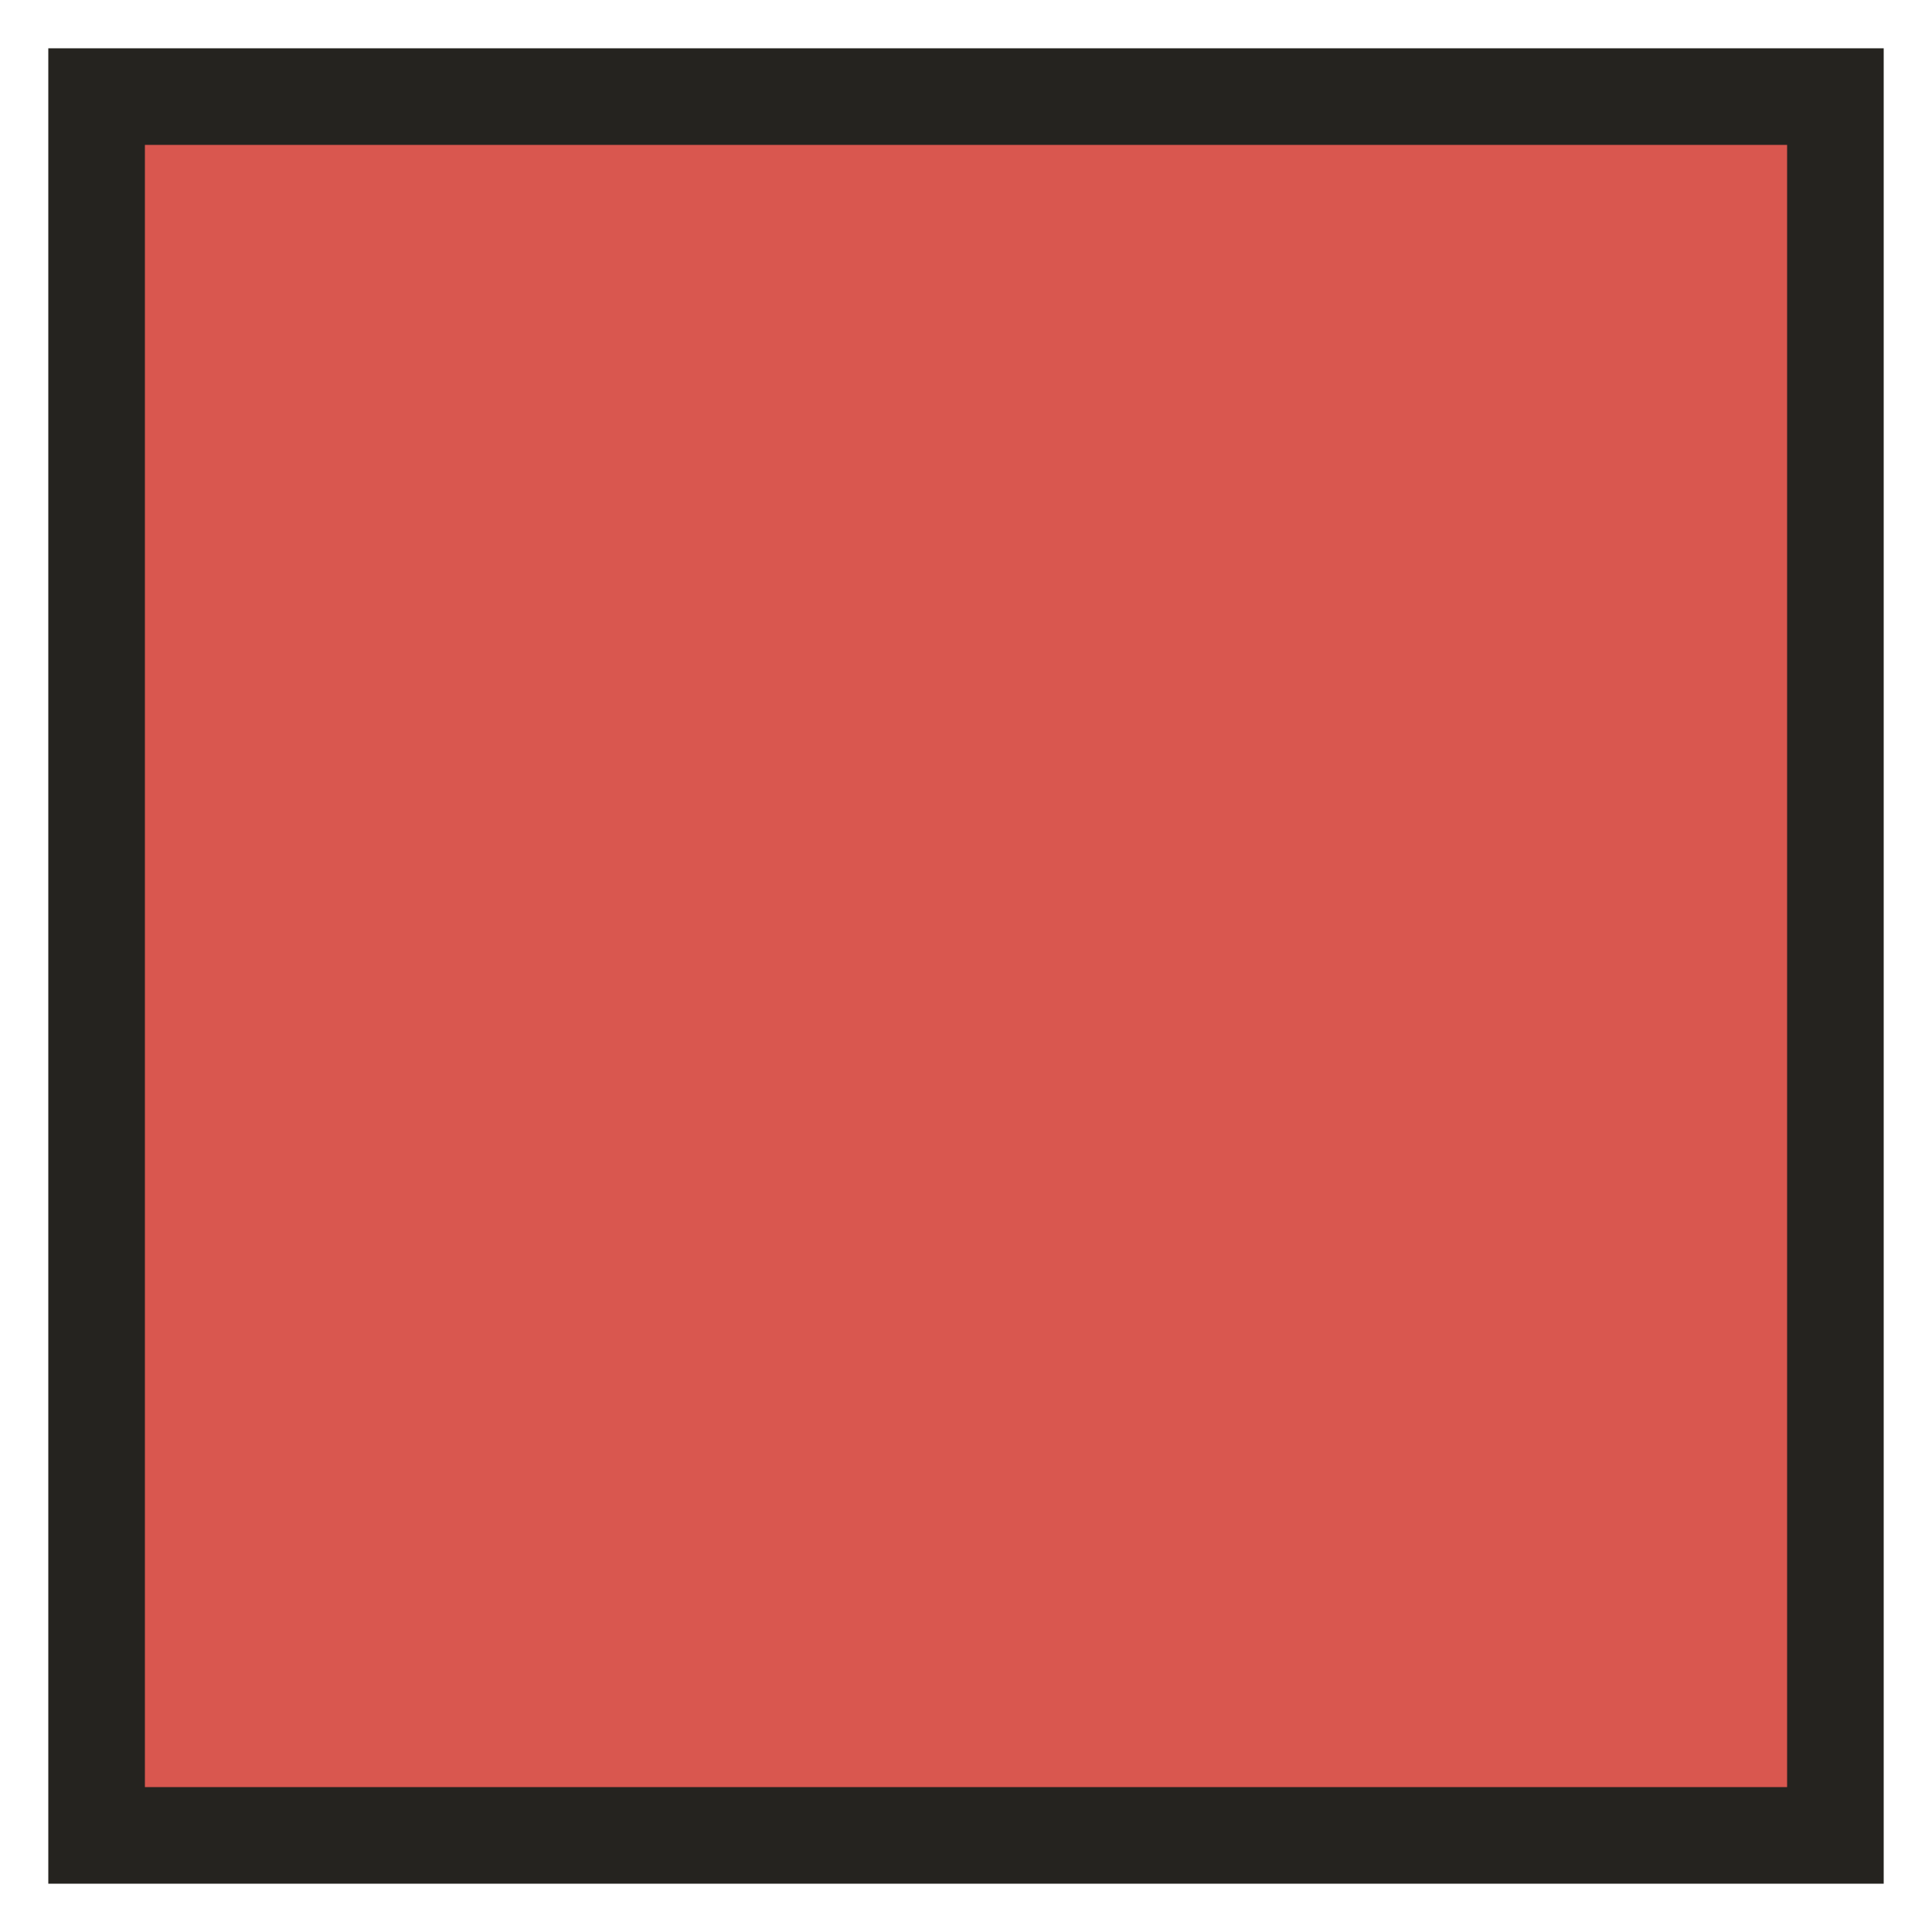
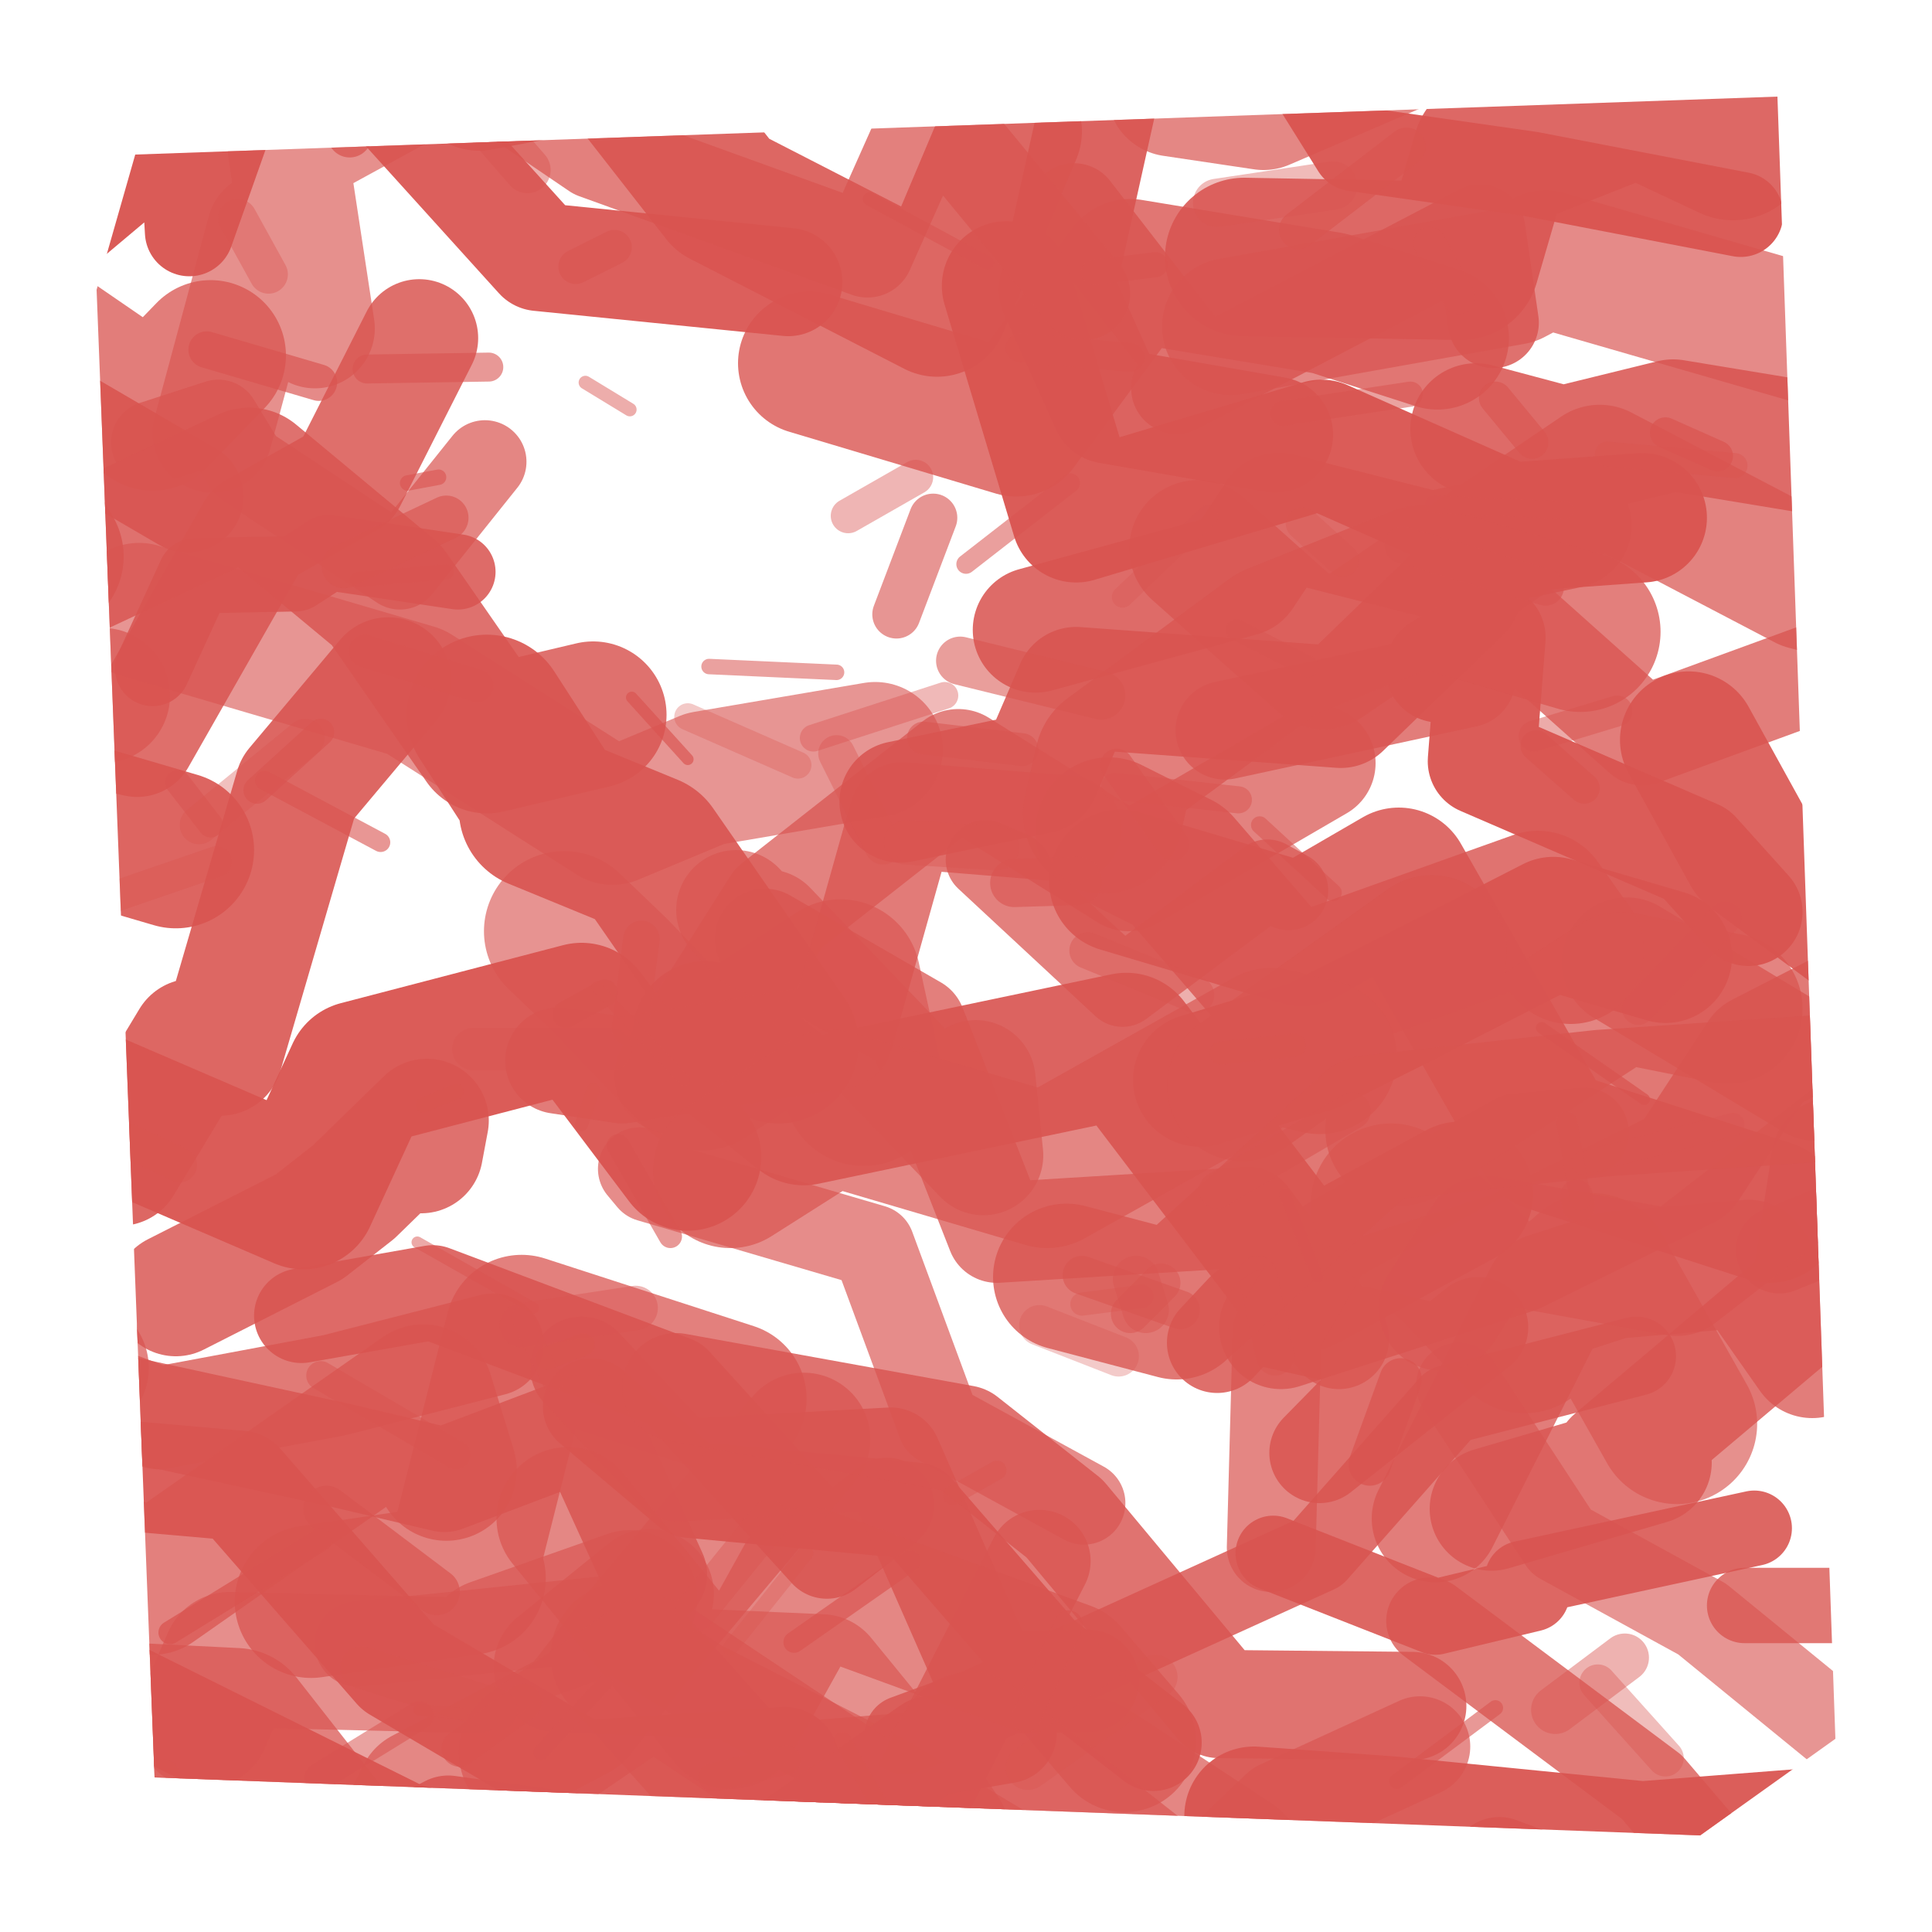
- <svg xmlns="http://www.w3.org/2000/svg" viewBox="0 0 100 100" width="100" height="100">
-   <rect x="5" y="5" width="90" height="90" rx="0" ry="0" fill="#d9574f" stroke="#25231f" stroke-width="5" stroke-linejoin="miter" shape-rendering="geometricPrecision" />
+ <svg xmlns="http://www.w3.org/2000/svg" width="100" height="100" viewBox="0 0 100 100">
+   <defs>
+     <clipPath id="rough-area">
+       <path d="M 7 8 L 92 5 L 95 90 L 88 95 L 8 92 L 5 15 Z" />
+     </clipPath>
+   </defs>
+   <g clip-path="url(#rough-area)" fill="none" stroke-linecap="round" stroke-linejoin="round">
+     <path d="M 77.2 78.1 L 85.4 75.7 L 83.6 75.6 L 93.8 67.0 L 94.9 60.0" stroke="#d95450" stroke-width="6.4" opacity="0.80" />
+     <path d="M 41.9 18.8 L 52.6 22.0 L 58.5 14.0 L 68.8 15.7 L 74.4 17.5" stroke="#d95450" stroke-width="7.4" opacity="0.80" />
+     <path d="M 18.5 85.1 L 31.1 83.8 L 36.3 87.1 L 45.7 91.9 L 56.4 98.3" stroke="#d95450" stroke-width="4.4" opacity="0.64" />
+     <path d="M 58.0 45.6 L 67.4 48.4 L 72.4 45.5 L 80.1 59.0 L 91.6 62.7" stroke="#d95450" stroke-width="7.4" opacity="0.86" />
+     <path d="M 21.7 17.5 L 18.0 24.8 L 13.2 27.5 L 7.1 38.2 L -2.9 36.0" stroke="#d95450" stroke-width="6.1" opacity="0.84" />
+     <path d="M 49.6 1.3 L 57.5 2.4 L 54.7 15.0 L 57.4 21.0 L 66.0 22.5" stroke="#d95450" stroke-width="6.0" opacity="0.91" />
+     <path d="M 77.3 16.7 L 76.6 11.9 L 60.9 20.1 L 62.1 19.2 L 55.6 10.8" stroke="#d95450" stroke-width="4.7" opacity="0.83" />
+     <path d="M 25.2 37.0 L 28.3 41.8 L 27.9 41.9 L 33.5 44.2 L 40.3 54.0" stroke="#d95450" stroke-width="8.3" opacity="0.90" />
+     <path d="M 84.7 70.2 L 75.0 72.7 L 68.2 80.4 L 50.6 88.4 L 46.8 89.8" stroke="#d95450" stroke-width="4.1" opacity="0.83" />
+     <path d="M 24.8 4.1 L 31.7 2.8 L 37.4 10.1 L 48.5 15.8 L 52.3 6.8" stroke="#d95450" stroke-width="7.4" opacity="0.89" />
+     <path d="M 2.3 28.8 L -3.3 19.0 L -8.1 22.6 L -14.6 15.9 L -18.8 2.4" stroke="#d95450" stroke-width="8.2" opacity="0.88" />
+     <path d="M -2.1 83.0 L -0.6 91.9 L 4.2 88.9 L 12.2 89.3 L 20.5 99.9" stroke="#d95450" stroke-width="8.0" opacity="0.74" />
+     <path d="M 15.6 68.1 L 22.4 66.9 L 34.9 71.6 L 42.8 80.3 L 45.9 77.9" stroke="#d95450" stroke-width="4.9" opacity="0.87" />
+     <path d="M 4.1 70.8 L 0.5 78.0 L -13.3 80.2 L -18.1 82.3 L -24.2 92.1" stroke="#d95450" stroke-width="7.2" opacity="0.72" />
+     <path d="M 77.6 96.6 L 83.3 98.7 L 99.7 97.6 L 109.7 106.0 L 109.4 98.3" stroke="#d95450" stroke-width="5.1" opacity="0.92" />
+     <path d="M 75.6 61.8 L 67.5 66.2 L 58.3 54.1 L 41.6 57.6 L 36.5 53.5" stroke="#d95450" stroke-width="7.5" opacity="0.91" />
+     <path d="M 89.7 7.3 L 84.8 5.0 L 77.2 8.0 L 75.6 13.5 L 64.4 13.3" stroke="#d95450" stroke-width="8.2" opacity="0.88" />
+     <path d="M 96.4 4.6 L 82.7 -4.3 L 74.5 -3.3 L 62.3 -10.4 L 60.4 -10.1" stroke="#d95450" stroke-width="5.2" opacity="0.86" />
+     <path d="M 10.9 18.4 L 7.9 21.5 L -3.6 13.6 L -11.2 22.1 L -11.1 14.9" stroke="#d95450" stroke-width="7.8" opacity="0.76" />
+     <path d="M 42.6 95.3 L 49.1 102.2 L 58.6 103.1 L 66.0 102.3 L 69.2 109.4" stroke="#d95450" stroke-width="5.2" opacity="0.85" />
+     <path d="M 40.6 91.2 L 30.1 91.9 L 20.6 86.3 L 12.4 76.9 L -0.2 75.8" stroke="#d95450" stroke-width="5.7" opacity="0.93" />
+     <path d="M 22.4 3.7 L 14.9 7.8 L 16.3 17.0 L 13.8 12.0 L 11.0 22.4" stroke="#d95450" stroke-width="6.2" opacity="0.65" />
+     <path d="M 32.3 85.7 L 38.9 93.1 L 56.4 91.7 L 63.7 96.5 L 71.3 104.1" stroke="#d95450" stroke-width="7.6" opacity="0.71" />
+     <path d="M -4.4 6.2 L 0.6 4.3 L 14.3 -1.1 L 22.4 -0.6 L 26.2 -14.1" stroke="#d95450" stroke-width="7.5" opacity="0.78" />
+     <path d="M 63.7 16.9 L 78.3 14.3 L 80.0 13.4 L 97.3 18.4 L 107.8 16.8" stroke="#d95450" stroke-width="7.1" opacity="0.68" />
+     <path d="M -3.2 24.6 L -12.7 16.3 L -14.2 19.8 L -19.2 17.5 L -25.2 4.2" stroke="#d95450" stroke-width="5.8" opacity="0.77" />
+     <path d="M 104.6 81.3 L 109.9 76.0 L 112.5 85.8 L 122.4 75.9 L 127.9 73.3" stroke="#d95450" stroke-width="6.7" opacity="0.68" />
+     <path d="M -14.7 84.0 L -23.5 81.3 L -39.2 81.1 L -45.0 90.0 L -51.7 82.2" stroke="#d95450" stroke-width="5.8" opacity="0.90" />
+     <path d="M 25.5 69.6 L 17.3 71.7 L 8.2 73.4 L -8.4 67.2 L -13.3 76.6" stroke="#d95450" stroke-width="5.3" opacity="0.78" />
+     <path d="M 48.9 94.9 L 48.3 94.0 L 42.5 86.9 L 28.9 86.3 L 33.6 82.5" stroke="#d95450" stroke-width="6.7" opacity="0.65" />
+     <path d="M 95.4 34.3 L 85.0 38.1 L 76.6 30.6 L 75.9 35.1 L 63.4 37.8" stroke="#d95450" stroke-width="5.1" opacity="0.76" />
+     <path d="M 104.8 92.7 L 108.3 95.3 L 122.5 87.7 L 133.5 87.3 L 137.6 78.8" stroke="#d95450" stroke-width="4.0" opacity="0.83" />
+     <path d="M 86.2 49.5 L 80.4 47.8 L 71.8 52.2 L 68.0 54.1 L 62.1 55.9" stroke="#d95450" stroke-width="6.9" opacity="0.94" />
+     <path d="M 84.2 49.8 L 94.0 55.7 L 103.2 52.4 L 109.9 53.2 L 118.0 56.5" stroke="#d95450" stroke-width="6.7" opacity="0.76" />
+     <path d="M -14.5 85.6 L -26.4 81.2 L -25.1 86.1 L -32.6 86.4 L -41.7 93.9" stroke="#d95450" stroke-width="6.5" opacity="0.63" />
+     <path d="M 69.3 69.3 L 64.6 63.0 L 51.6 63.8 L 47.4 53.1 L 39.6 48.6" stroke="#d95450" stroke-width="5.2" opacity="0.75" />
+     <path d="M 37.8 72.4 L 27.0 68.9 L 24.0 80.8 L 24.3 81.7 L 16.1 82.9" stroke="#d95450" stroke-width="7.9" opacity="0.74" />
+     <path d="M 75.6 30.6 L 69.4 36.6 L 55.7 35.6 L 53.8 40.0 L 46.6 41.5" stroke="#d95450" stroke-width="6.3" opacity="0.87" />
+     <path d="M 101.7 92.9 L 109.0 86.8 L 109.7 91.6 L 112.9 86.1 L 113.6 82.3" stroke="#d95450" stroke-width="7.5" opacity="0.66" />
+     <path d="M 44.7 56.2 L 43.5 50.7 L 36.3 55.4 L 31.6 50.5 L 29.2 48.2" stroke="#d95450" stroke-width="8.3" opacity="0.63" />
+     <path d="M 9.1 67.0 L 16.0 63.5 L 18.3 61.7 L 22.1 58.0 L 21.8 59.6" stroke="#d95450" stroke-width="6.4" opacity="0.83" />
+     <path d="M 59.7 90.2 L 53.9 85.7 L 47.4 78.2 L 35.7 77.1 L 30.6 72.8" stroke="#d95450" stroke-width="5.0" opacity="0.94" />
+     <path d="M 34.8 55.7 L 40.3 47.0 L 49.6 39.7 L 58.4 45.2 L 68.2 39.5" stroke="#d95450" stroke-width="6.0" opacity="0.73" />
+     <path d="M 93.8 70.1 L 90.5 65.4 L 83.5 66.0 L 80.1 67.1 L 74.3 78.6" stroke="#d95450" stroke-width="6.6" opacity="0.76" />
+     <path d="M 21.4 98.2 L 25.1 96.3 L 37.3 98.3 L 46.5 95.1 L 53.8 80.8" stroke="#d95450" stroke-width="5.3" opacity="0.75" />
+     <path d="M 9.1 44.0 L -0.8 41.1 L -10.1 34.1 L -13.1 32.4 L -28.5 19.7" stroke="#d95450" stroke-width="8.1" opacity="0.90" />
+     <path d="M 7.9 34.6 L 10.1 29.8 L 15.3 29.7 L 17.0 28.6 L 23.7 29.6" stroke="#d95450" stroke-width="3.9" opacity="0.86" />
+     <path d="M 73.5 90.4 L 66.3 93.7 L 56.9 102.7 L 54.1 110.4 L 46.0 106.9" stroke="#d95450" stroke-width="5.2" opacity="0.67" />
+     <path d="M 6.2 60.2 L 10.0 53.9 L 11.4 54.5 L 15.4 40.8 L 20.1 35.2" stroke="#d95450" stroke-width="6.5" opacity="0.89" />
+     <path d="M 63.0 69.5 L 64.5 67.9 L 73.5 69.9 L 68.3 75.2 L 76.5 68.7" stroke="#d95450" stroke-width="5.2" opacity="0.84" />
+     <path d="M 76.4 22.2 L 80.9 23.4 L 86.6 22.0 L 96.9 23.7 L 105.9 16.3" stroke="#d95450" stroke-width="6.8" opacity="0.86" />
+     <path d="M 20.9 94.9 L 21.9 92.9 L 29.9 88.7 L 33.1 84.6 L 41.6 74.5" stroke="#d95450" stroke-width="6.9" opacity="0.70" />
+     <path d="M 82.0 58.6 L 78.5 58.9 L 68.8 64.3 L 66.1 69.0 L 65.8 80.1" stroke="#d95450" stroke-width="4.6" opacity="0.71" />
+     <path d="M 62.0 28.4 L 68.5 34.2 L 82.8 24.5 L 93.5 30.1 L 99.4 31.6" stroke="#d95450" stroke-width="7.1" opacity="0.73" />
+     <path d="M 81.3 49.2 L 79.6 46.8 L 66.7 51.4 L 61.0 44.8 L 57.4 43.0" stroke="#d95450" stroke-width="7.6" opacity="0.82" />
+     <path d="M 25.1 23.9 L 20.7 29.4 L 12.7 24.1 L 11.3 21.8 L 7.9 22.9" stroke="#d95450" stroke-width="4.3" opacity="0.71" />
+     <path d="M 53.6 32.6 L 64.2 29.7 L 66.2 26.7 L 74.1 28.7 L 81.2 27.2" stroke="#d95450" stroke-width="6.5" opacity="0.86" />
+     <path d="M 60.7 4.7 L 65.4 5.4 L 74.7 1.4 L 83.7 0.8 L 81.0 -4.1" stroke="#d95450" stroke-width="6.8" opacity="0.70" />
+     <path d="M -15.0 14.8 L -24.8 11.9 L -35.8 19.7 L -41.7 13.4 L -50.8 16.5" stroke="#d95450" stroke-width="4.7" opacity="0.81" />
+     <path d="M 74.0 83.9 L 85.5 92.5 L 89.0 96.6 L 91.4 96.8 L 98.6 100.0" stroke="#d95450" stroke-width="4.5" opacity="0.78" />
+     <path d="M 3.7 69.2 L -11.0 67.2 L -12.7 59.6 L -27.9 50.9 L -41.6 46.0" stroke="#d95450" stroke-width="6.9" opacity="0.63" />
+     <path d="M 2.0 56.0 L 15.7 61.9 L 18.6 55.6 L 30.1 52.6 L 35.6 59.9" stroke="#d95450" stroke-width="7.6" opacity="0.95" />
+     <path d="M 64.3 56.2 L 74.1 49.2 L 72.5 58.5 L 83.9 51.1 L 89.4 52.2" stroke="#d95450" stroke-width="7.8" opacity="0.72" />
+     <path d="M -4.1 18.4 L -0.5 15.2 L 9.5 6.8 L 9.8 12.0 L 13.8 0.7" stroke="#d95450" stroke-width="4.6" opacity="0.96" />
+     <path d="M 6.0 72.8 L 17.5 75.3 L 23.0 76.6 L 30.4 73.8 L 33.9 81.5" stroke="#d95450" stroke-width="5.4" opacity="0.83" />
+     <path d="M -13.0 83.1 L -1.1 85.6 L 4.0 86.5 L 20.7 94.8 L 27.0 96.9" stroke="#d95450" stroke-width="5.3" opacity="0.95" />
+     <path d="M 56.3 87.0 L 51.2 87.1 L 46.1 75.5 L 35.1 76.1 L 30.1 70.8" stroke="#d95450" stroke-width="5.3" opacity="0.83" />
+     <path d="M 50.5 55.9 L 50.9 59.8 L 39.7 48.1 L 39.2 48.3 L 38.1 47.1" stroke="#d95450" stroke-width="6.2" opacity="0.64" />
+     <path d="M 52.1 89.7 L 48.1 90.4 L 39.0 96.7 L 23.2 94.5 L 20.5 95.9" stroke="#d95450" stroke-width="5.2" opacity="0.88" />
+     <path d="M -6.3 66.6 L -11.8 68.4 L -20.3 76.6 L -31.0 74.3 L -29.2 75.9" stroke="#d95450" stroke-width="3.8" opacity="0.73" />
+     <path d="M 40.8 14.6 L 27.9 13.3 L 20.3 4.9 L 20.1 4.7 L 8.3 2.3" stroke="#d95450" stroke-width="5.6" opacity="0.93" />
+     <path d="M 65.9 80.4 L 74.3 83.7 L 79.3 82.5 L 78.8 81.7 L 90.8 79.1" stroke="#d95450" stroke-width="3.9" opacity="0.89" />
+     <path d="M 23.2 98.6 L 15.2 100.8 L 9.2 104.6 L 2.5 109.1 L -10.5 112.1" stroke="#d95450" stroke-width="8.3" opacity="0.74" />
+     <path d="M 90.3 83.1 L 100.3 83.1 L 109.6 80.8 L 116.3 83.0 L 118.0 74.8" stroke="#d95450" stroke-width="3.9" opacity="0.79" />
+     <path d="M 92.1 64.7 L 104.0 59.9 L 114.8 58.2 L 122.8 49.7 L 134.6 48.6" stroke="#d95450" stroke-width="4.5" opacity="0.70" />
+     <path d="M 64.9 94.0 L 71.9 94.5 L 85.0 95.8 L 94.0 95.1 L 108.6 88.6" stroke="#d95450" stroke-width="7.2" opacity="0.94" />
+     <path d="M 10.5 89.1 L 11.9 85.9 L 24.5 86.2 L 25.5 85.2 L 32.6 82.7" stroke="#d95450" stroke-width="7.0" opacity="0.66" />
+     <path d="M 86.8 73.7 L 82.4 65.9 L 78.9 69.0 L 75.5 65.4 L 72.0 62.3" stroke="#d95450" stroke-width="8.3" opacity="0.65" />
+     <path d="M 87.4 38.3 L 90.6 44.1 L 98.3 49.8 L 98.9 54.6 L 105.0 49.3" stroke="#d95450" stroke-width="7.1" opacity="0.90" />
+     <path d="M 85.0 26.8 L 78.1 27.3 L 68.4 23.0 L 55.7 26.8 L 52.1 14.8" stroke="#d95450" stroke-width="6.7" opacity="0.95" />
+     <path d="M 102.4 48.8 L 91.1 54.6 L 87.3 60.4 L 78.4 64.8 L 66.3 68.7" stroke="#d95450" stroke-width="6.4" opacity="0.78" />
+     <path d="M 56.1 77.8 L 48.6 73.7 L 45.2 64.5 L 33.6 61.1 L 33.1 60.5" stroke="#d95450" stroke-width="4.3" opacity="0.67" />
+     <path d="M 25.8 4.5 L 30.8 7.9 L 44.9 13.0 L 48.2 5.6 L 56.1 15.2" stroke="#d95450" stroke-width="4.8" opacity="0.74" />
+     <path d="M 55.3 42.9 L 46.7 42.2 L 43.5 53.6 L 32.2 55.4 L 28.9 54.9" stroke="#d95450" stroke-width="5.5" opacity="0.77" />
+     <path d="M 90.5 47.2 L 87.8 44.2 L 76.7 39.4 L 77.2 33.0 L 74.5 34.6" stroke="#d95450" stroke-width="5.6" opacity="0.95" />
+     <path d="M 73.1 88.3 L 63.1 88.2 L 55.1 78.6 L 49.9 74.5 L 35.0 71.8" stroke="#d95450" stroke-width="5.6" opacity="0.82" />
+     <path d="M 104.8 93.4 L 97.9 91.8 L 88.1 83.8 L 80.8 79.8 L 75.5 71.7" stroke="#d95450" stroke-width="4.4" opacity="0.62" />
+     <path d="M -1.8 47.1 L -8.3 40.9 L -12.3 40.9 L -17.7 41.5 L -13.4 38.4" stroke="#d95450" stroke-width="8.3" opacity="0.72" />
+     <path d="M 103.3 101.2 L 115.6 106.9 L 118.7 104.2 L 123.8 110.4 L 131.8 109.5" stroke="#d95450" stroke-width="7.4" opacity="0.67" />
+     <path d="M 5.3 36.0 L 1.1 35.7 L -11.8 51.7 L -20.7 45.7 L -26.1 60.7" stroke="#d95450" stroke-width="7.0" opacity="0.69" />
+     <path d="M 101.7 92.7 L 107.5 95.9 L 120.9 95.7 L 119.6 100.9 L 131.5 103.4" stroke="#d95450" stroke-width="5.8" opacity="0.84" />
+     <path d="M -7.9 81.4 L -2.9 76.7 L 7.9 82.0 L 21.9 72.2 L 23.1 76.1" stroke="#d95450" stroke-width="7.3" opacity="0.74" />
+     <path d="M 81.8 32.7 L 73.6 30.3 L 66.1 33.3 L 57.7 39.5 L 57.1 42.1" stroke="#d95450" stroke-width="8.3" opacity="0.75" />
+     <path d="M 90.1 11.1 L 79.2 9.0 L 70.1 7.7 L 64.1 -1.9 L 54.8 -3.3" stroke="#d95450" stroke-width="4.4" opacity="0.95" />
+     <path d="M 58.2 90.1 L 55.2 86.6 L 41.8 81.7 L 37.8 88.9 L 29.4 78.6" stroke="#d95450" stroke-width="7.4" opacity="0.70" />
+     <path d="M -11.9 44.2 L -16.7 50.5 L -27.4 45.5 L -35.4 47.3 L -38.7 49.6" stroke="#d95450" stroke-width="4.0" opacity="0.86" />
+     <path d="M 27.5 90.7 L 33.8 86.4 L 47.0 95.2 L 50.2 90.3 L 60.5 98.4" stroke="#d95450" stroke-width="7.5" opacity="0.67" />
+     <path d="M -0.4 88.1 L -9.2 83.3 L -14.0 80.8 L -11.6 76.7 L -22.5 75.3" stroke="#d95450" stroke-width="5.0" opacity="0.95" />
+     <path d="M 98.8 56.1 L 96.1 58.7 L 86.8 65.9 L 76.9 64.1 L 74.6 67.7" stroke="#d95450" stroke-width="6.5" opacity="0.66" />
+     <path d="M 66.7 46.1 L 65.6 45.5 L 58.1 51.1 L 51.0 44.5 L 52.4 45.1" stroke="#d95450" stroke-width="4.1" opacity="0.74" />
+     <path d="M 9.7 25.7 L -3.5 18.0 L -11.0 23.0 L -22.2 10.0 L -25.6 7.1" stroke="#d95450" stroke-width="5.8" opacity="0.89" />
+     <path d="M 37.8 60.6 L 43.0 57.3 L 54.2 60.6 L 65.8 54.1 L 68.3 54.7" stroke="#d95450" stroke-width="8.0" opacity="0.71" />
+     <path d="M 7.2 31.6 L 21.5 35.8 L 31.7 42.3 L 36.5 40.3 L 45.3 38.8" stroke="#d95450" stroke-width="7.0" opacity="0.62" />
+     <path d="M 55.2 66.1 L 60.9 67.6 L 71.0 58.4 L 82.9 57.1 L 96.2 56.2" stroke="#d95450" stroke-width="7.6" opacity="0.79" />
+     <path d="M 30.7 37.0 L 25.2 38.3 L 20.0 30.8 L 12.9 24.9 L -0.1 31.0" stroke="#d95450" stroke-width="7.6" opacity="0.83" />
+     <path d="M 43.6 90.1 l 2.3 4.0" stroke="#d95450" stroke-width="0.9" opacity="0.37" />
+     <path d="M 18.9 33.7 l 5.8 1.8" stroke="#d95450" stroke-width="1.7" opacity="0.48" />
+     <path d="M 18.5 30.0 l 4.6 -0.4" stroke="#d95450" stroke-width="0.8" opacity="0.35" />
+     <path d="M 16.9 78.1 l 5.7 4.3" stroke="#d95450" stroke-width="2.4" opacity="0.70" />
+     <path d="M 36.9 92.0 l 3.8 -0.9" stroke="#d95450" stroke-width="1.5" opacity="0.48" />
+     <path d="M 48.5 94.8 l -6.3 -0.9" stroke="#d95450" stroke-width="1.4" opacity="0.40" />
+     <path d="M 73.0 20.4 l -6.6 1.0" stroke="#d95450" stroke-width="1.3" opacity="0.54" />
+     <path d="M 41.7 80.4 l -3.9 4.9" stroke="#d95450" stroke-width="0.8" opacity="0.32" />
+     <path d="M 66.0 70.2 l -0.9 -4.2" stroke="#d95450" stroke-width="2.0" opacity="0.37" />
+     <path d="M 55.8 45.6 l -3.3 0.1" stroke="#d95450" stroke-width="2.5" opacity="0.61" />
+     <path d="M 51.6 76.1 l -2.3 1.3" stroke="#d95450" stroke-width="1.0" opacity="0.38" />
+     <path d="M 59.1 67.1 l -3.1 0.4" stroke="#d95450" stroke-width="1.2" opacity="0.34" />
+     <path d="M 39.8 78.7 l -3.8 4.7" stroke="#d95450" stroke-width="2.1" opacity="0.41" />
+     <path d="M 29.3 52.5 l 2.0 -1.1" stroke="#d95450" stroke-width="1.4" opacity="0.73" />
+     <path d="M 59.3 67.8 l -0.5 -1.6" stroke="#d95450" stroke-width="2.4" opacity="0.47" />
+     <path d="M 57.0 36.0 l -7.3 -1.8" stroke="#d95450" stroke-width="2.5" opacity="0.57" />
+     <path d="M 9.3 60.3 l -7.5 -3.5" stroke="#d95450" stroke-width="1.8" opacity="0.45" />
+     <path d="M 84.1 85.8 l -3.6 2.7" stroke="#d95450" stroke-width="2.5" opacity="0.45" />
+     <path d="M 68.2 66.1 l -1.7 -4.3" stroke="#d95450" stroke-width="0.6" opacity="0.49" />
+     <path d="M 18.7 86.3 l 7.0 2.2" stroke="#d95450" stroke-width="2.2" opacity="0.44" />
+     <path d="M 10.7 18.1 l 5.8 1.7" stroke="#d95450" stroke-width="1.9" opacity="0.68" />
+     <path d="M 69.5 29.0 l -2.1 -1.9" stroke="#d95450" stroke-width="1.7" opacity="0.32" />
+     <path d="M 35.4 55.9 l -4.5 -4.8" stroke="#d95450" stroke-width="0.6" opacity="0.72" />
+     <path d="M 70.0 57.5 l -7.0 4.1" stroke="#d95450" stroke-width="1.9" opacity="0.58" />
+     <path d="M 50.0 29.2 l 5.4 -4.2" stroke="#d95450" stroke-width="1.0" opacity="0.56" />
+     <path d="M 31.6 54.3 l -7.1 0.0" stroke="#d95450" stroke-width="2.2" opacity="0.36" />
+     <path d="M 53.2 91.5 l 6.6 -4.7" stroke="#d95450" stroke-width="2.3" opacity="0.32" />
+     <path d="M 77.4 20.6 l 1.9 2.3" stroke="#d95450" stroke-width="1.7" opacity="0.64" />
+     <path d="M 81.9 60.2 l 7.8 -2.0" stroke="#d95450" stroke-width="1.2" opacity="0.31" />
+     <path d="M 36.7 34.5 l 6.6 0.3" stroke="#d95450" stroke-width="0.8" opacity="0.55" />
+     <path d="M 27.1 88.1 l -3.3 2.4" stroke="#d95450" stroke-width="1.9" opacity="0.61" />
+     <path d="M 31.8 12.8 l -2.0 1.0" stroke="#d95450" stroke-width="1.8" opacity="0.59" />
+     <path d="M 30.7 56.4 l -0.6 1.8" stroke="#d95450" stroke-width="0.7" opacity="0.40" />
+     <path d="M 60.1 66.4 l -1.6 1.6" stroke="#d95450" stroke-width="2.0" opacity="0.51" />
+     <path d="M 89.3 47.5 l -4.5 4.7" stroke="#d95450" stroke-width="1.7" opacity="0.43" />
+     <path d="M 41.1 85.0 l 6.0 -4.2" stroke="#d95450" stroke-width="1.1" opacity="0.67" />
+     <path d="M 81.8 62.1 l -0.7 -4.0" stroke="#d95450" stroke-width="1.1" opacity="0.58" />
+     <path d="M 81.7 62.4 l -0.1 -0.5" stroke="#d95450" stroke-width="1.7" opacity="0.60" />
+     <path d="M 45.7 43.8 l -2.4 -4.8" stroke="#d95450" stroke-width="1.9" opacity="0.38" />
+     <path d="M 25.3 19.0 l -6.3 0.1" stroke="#d95450" stroke-width="1.5" opacity="0.60" />
+     <path d="M 12.3 11.3 l 1.6 2.9" stroke="#d95450" stroke-width="2.0" opacity="0.40" />
+     <path d="M 6.3 74.9 l -3.5 -2.4" stroke="#d95450" stroke-width="0.9" opacity="0.66" />
+     <path d="M 32.0 59.3 l 2.7 4.7" stroke="#d95450" stroke-width="1.2" opacity="0.60" />
+     <path d="M 8.4 92.0 l -7.7 2.0" stroke="#d95450" stroke-width="1.9" opacity="0.64" />
+     <path d="M 10.3 42.7 l 5.5 -4.5" stroke="#d95450" stroke-width="2.0" opacity="0.37" />
+     <path d="M 13.3 40.9 l 3.3 -3.0" stroke="#d95450" stroke-width="1.4" opacity="0.64" />
+     <path d="M 57.7 40.7 l 6.4 0.7" stroke="#d95450" stroke-width="1.4" opacity="0.51" />
+     <path d="M 28.6 71.5 l -1.6 -3.3" stroke="#d95450" stroke-width="1.1" opacity="0.52" />
+     <path d="M 30.2 69.6 l -1.9 0.7" stroke="#d95450" stroke-width="1.2" opacity="0.57" />
+     <path d="M 79.8 53.2 l 5.3 3.7" stroke="#d95450" stroke-width="0.6" opacity="0.73" />
+     <path d="M 23.9 88.7 l -2.2 -0.2" stroke="#d95450" stroke-width="0.6" opacity="0.72" />
+     <path d="M 48.3 26.8 l -1.9 5.0" stroke="#d95450" stroke-width="2.5" opacity="0.62" />
+     <path d="M 22.7 24.7 l -1.6 0.3" stroke="#d95450" stroke-width="0.8" opacity="0.61" />
+     <path d="M 80.0 30.4 l -7.4 -2.2" stroke="#d95450" stroke-width="1.9" opacity="0.62" />
+     <path d="M 56.6 14.1 l 3.2 -0.4" stroke="#d95450" stroke-width="1.3" opacity="0.70" />
+     <path d="M 75.5 15.4 l -1.5 -2.8" stroke="#d95450" stroke-width="1.7" opacity="0.31" />
+     <path d="M 67.7 34.5 l -3.7 -1.9" stroke="#d95450" stroke-width="1.1" opacity="0.44" />
+     <path d="M 57.8 39.6 l 2.9 4.1" stroke="#d95450" stroke-width="1.7" opacity="0.61" />
+     <path d="M 57.9 70.2 l -4.1 -1.6" stroke="#d95450" stroke-width="2.1" opacity="0.31" />
+     <path d="M 51.1 13.6 l -6.1 -3.3" stroke="#d95450" stroke-width="0.7" opacity="0.55" />
+     <path d="M 35.6 37.1 l 5.7 2.5" stroke="#d95450" stroke-width="1.4" opacity="0.32" />
+     <path d="M 58.1 30.9 l 4.4 -4.2" stroke="#d95450" stroke-width="1.1" opacity="0.31" />
+     <path d="M 18.1 7.0 l 4.1 -4.8" stroke="#d95450" stroke-width="2.3" opacity="0.73" />
+     <path d="M 61.1 67.8 l -5.1 -1.8" stroke="#d95450" stroke-width="2.0" opacity="0.57" />
+     <path d="M 42.1 38.2 l 6.8 -2.2" stroke="#d95450" stroke-width="1.4" opacity="0.41" />
+     <path d="M 10.0 94.8 l 2.6 -0.6" stroke="#d95450" stroke-width="0.7" opacity="0.36" />
+     <path d="M 11.2 44.6 l -6.7 2.3" stroke="#d95450" stroke-width="1.6" opacity="0.38" />
+     <path d="M 23.1 26.8 l -5.3 2.5" stroke="#d95450" stroke-width="2.3" opacity="0.64" />
+     <path d="M 30.3 19.8 l 2.3 1.4" stroke="#d95450" stroke-width="0.7" opacity="0.48" />
+     <path d="M 27.3 8.8 l -3.4 -3.9" stroke="#d95450" stroke-width="2.4" opacity="0.47" />
+     <path d="M 52.8 18.0 l 5.7 0.5" stroke="#d95450" stroke-width="1.5" opacity="0.69" />
+     <path d="M 63.2 54.5 l 3.8 -0.4" stroke="#d95450" stroke-width="1.2" opacity="0.45" />
+     <path d="M 79.5 38.6 l 2.5 2.2" stroke="#d95450" stroke-width="1.6" opacity="0.69" />
+     <path d="M 46.9 43.6 l 4.7 0.3" stroke="#d95450" stroke-width="2.3" opacity="0.40" />
+     <path d="M 32.6 53.2 l 0.6 -4.6" stroke="#d95450" stroke-width="1.9" opacity="0.50" />
+     <path d="M 43.9 26.7 l 3.5 -2.0" stroke="#d95450" stroke-width="1.8" opacity="0.43" />
+     <path d="M 69.0 46.2 l -3.8 -3.5" stroke="#d95450" stroke-width="0.9" opacity="0.54" />
+     <path d="M 69.0 9.6 l -6.0 0.9" stroke="#d95450" stroke-width="2.5" opacity="0.40" />
+     <path d="M 23.6 56.5 l -1.7 0.7" stroke="#d95450" stroke-width="0.8" opacity="0.45" />
+     <path d="M 16.6 71.2 l 7.0 4.1" stroke="#d95450" stroke-width="1.5" opacity="0.50" />
+     <path d="M 83.7 36.8 l -4.3 1.3" stroke="#d95450" stroke-width="1.6" opacity="0.49" />
+     <path d="M 21.6 64.3 l 6.0 3.4" stroke="#d95450" stroke-width="0.6" opacity="0.50" />
+     <path d="M 82.7 87.1 l 3.5 3.9" stroke="#d95450" stroke-width="1.9" opacity="0.39" />
+     <path d="M 19.7 43.6 l -6.0 -3.2" stroke="#d95450" stroke-width="1.0" opacity="0.61" />
+     <path d="M 28.0 90.7 l 3.3 -3.6" stroke="#d95450" stroke-width="0.8" opacity="0.63" />
+     <path d="M 35.6 39.3 l -2.9 -3.2" stroke="#d95450" stroke-width="0.6" opacity="0.67" />
+     <path d="M 6.8 5.9 l -2.7 -1.6" stroke="#d95450" stroke-width="0.6" opacity="0.35" />
+     <path d="M 72.8 7.6 l -5.6 4.3" stroke="#d95450" stroke-width="2.0" opacity="0.64" />
+     <path d="M 10.9 42.7 l -1.7 -2.2" stroke="#d95450" stroke-width="1.3" opacity="0.54" />
+     <path d="M 52.9 38.8 l -5.1 -0.6" stroke="#d95450" stroke-width="1.7" opacity="0.55" />
+     <path d="M 70.9 75.8 l 1.6 -4.4" stroke="#d95450" stroke-width="2.2" opacity="0.74" />
+     <path d="M 21.7 88.8 l -5.2 3.2" stroke="#d95450" stroke-width="1.5" opacity="0.54" />
+     <path d="M 16.6 79.7 l -7.8 4.8" stroke="#d95450" stroke-width="1.2" opacity="0.75" />
+     <path d="M 56.3 49.2 l 5.6 2.3" stroke="#d95450" stroke-width="1.9" opacity="0.47" />
+     <path d="M 86.2 22.4 l 2.7 1.2" stroke="#d95450" stroke-width="1.6" opacity="0.69" />
+     <path d="M 83.2 23.5 l 6.6 0.6" stroke="#d95450" stroke-width="1.3" opacity="0.38" />
+     <path d="M 32.9 67.7 l -5.9 0.9" stroke="#d95450" stroke-width="2.3" opacity="0.42" />
+     <path d="M 77.4 88.4 l -5.1 3.8" stroke="#d95450" stroke-width="0.8" opacity="0.60" />
+     <path d="M 81.0 26.4 l -6.8 -0.3" stroke="#d95450" stroke-width="0.9" opacity="0.66" />
+     <path d="M 55.3 84.1 l -2.2 4.8" stroke="#d95450" stroke-width="1.5" opacity="0.72" />
+   </g>
</svg>
